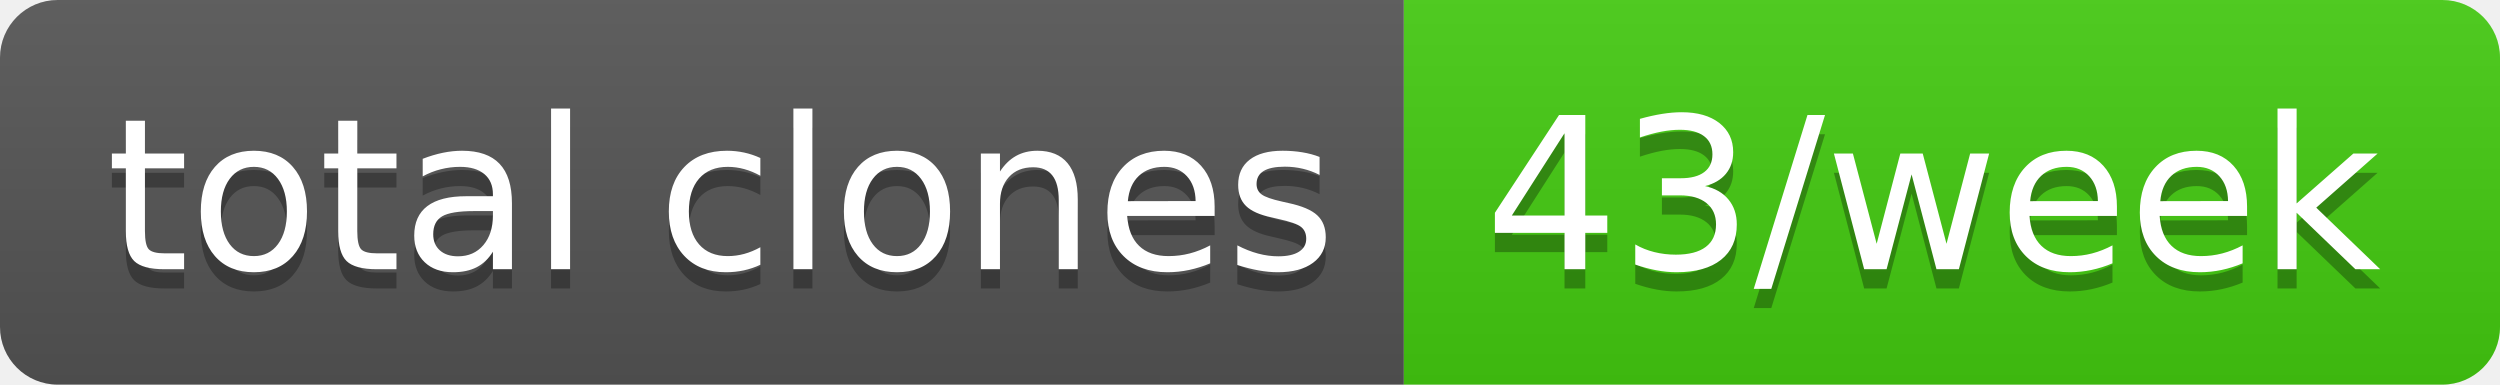
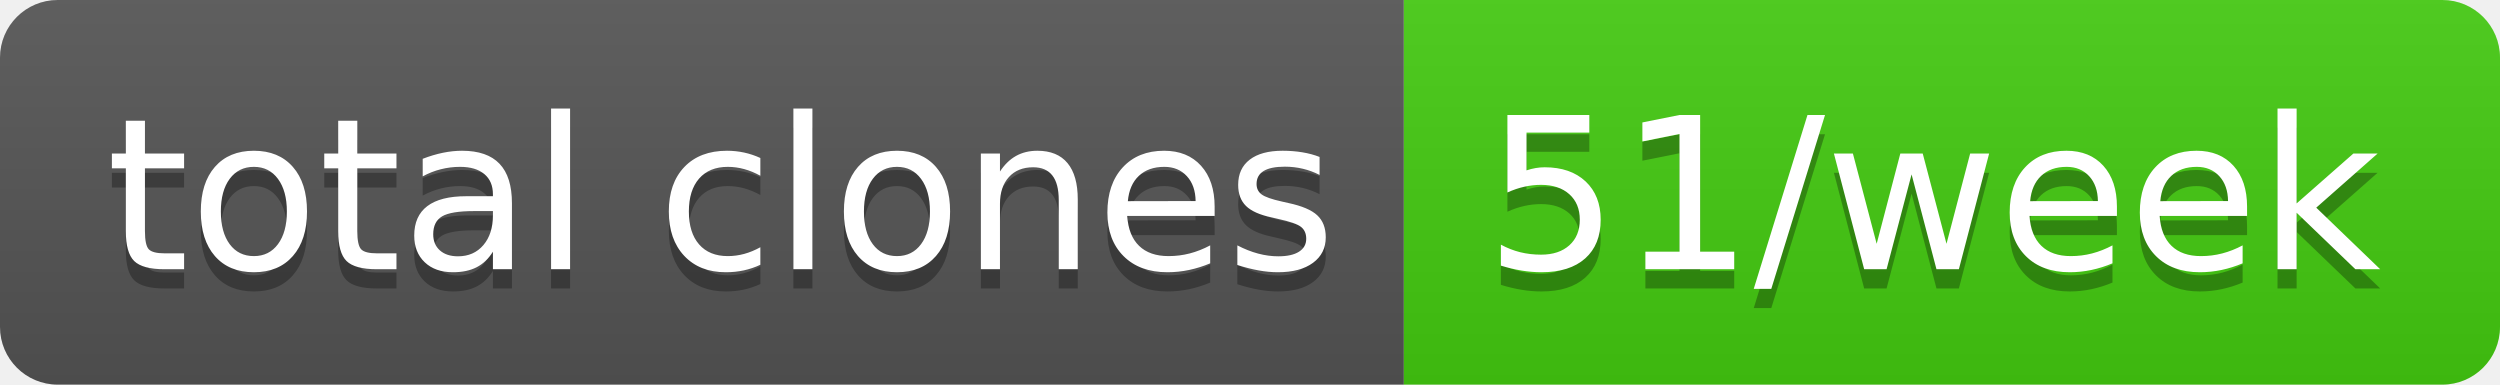
- <svg xmlns="http://www.w3.org/2000/svg" width="130" height="20" role="img" aria-label="total clones: 43/week">
+ <svg xmlns="http://www.w3.org/2000/svg" width="130" height="20" role="img" aria-label="total clones: 51/week">
  <linearGradient id="s" x2="0" y2="100%">
    <stop offset="0" stop-color="#bbb" stop-opacity=".1" />
    <stop offset="1" stop-opacity=".1" />
  </linearGradient>
  <clipPath id="r">
    <rect width="130" height="20" rx="3" fill="#fff" />
  </clipPath>
  <g clip-path="url(#r)">
    <rect width="73" height="20" fill="#555" />
    <rect x="73" width="57" height="20" fill="#4c1" />
    <rect width="130" height="20" fill="url(#s)" />
  </g>
  <g fill="#fff" text-anchor="middle" font-family="Verdana,Geneva,DejaVu Sans,sans-serif" text-rendering="geometricPrecision" font-size="110">
    <text aria-hidden="true" x="375" y="150" fill="#010101" fill-opacity=".3" transform="scale(.1)" textLength="630">total clones</text>
    <text x="375" y="140" transform="scale(.1)" fill="#fff" textLength="630">total clones</text>
-     <text aria-hidden="true" x="1005" y="150" fill="#010101" fill-opacity=".3" transform="scale(.1)" textLength="470">43/week</text>
-     <text x="1005" y="140" transform="scale(.1)" fill="#fff" textLength="470">43/week</text>
+     <text aria-hidden="true" x="1005" y="150" fill="#010101" fill-opacity=".3" transform="scale(.1)" textLength="470">51/week</text>
+     <text x="1005" y="140" transform="scale(.1)" fill="#fff" textLength="470">51/week</text>
  </g>
</svg>
